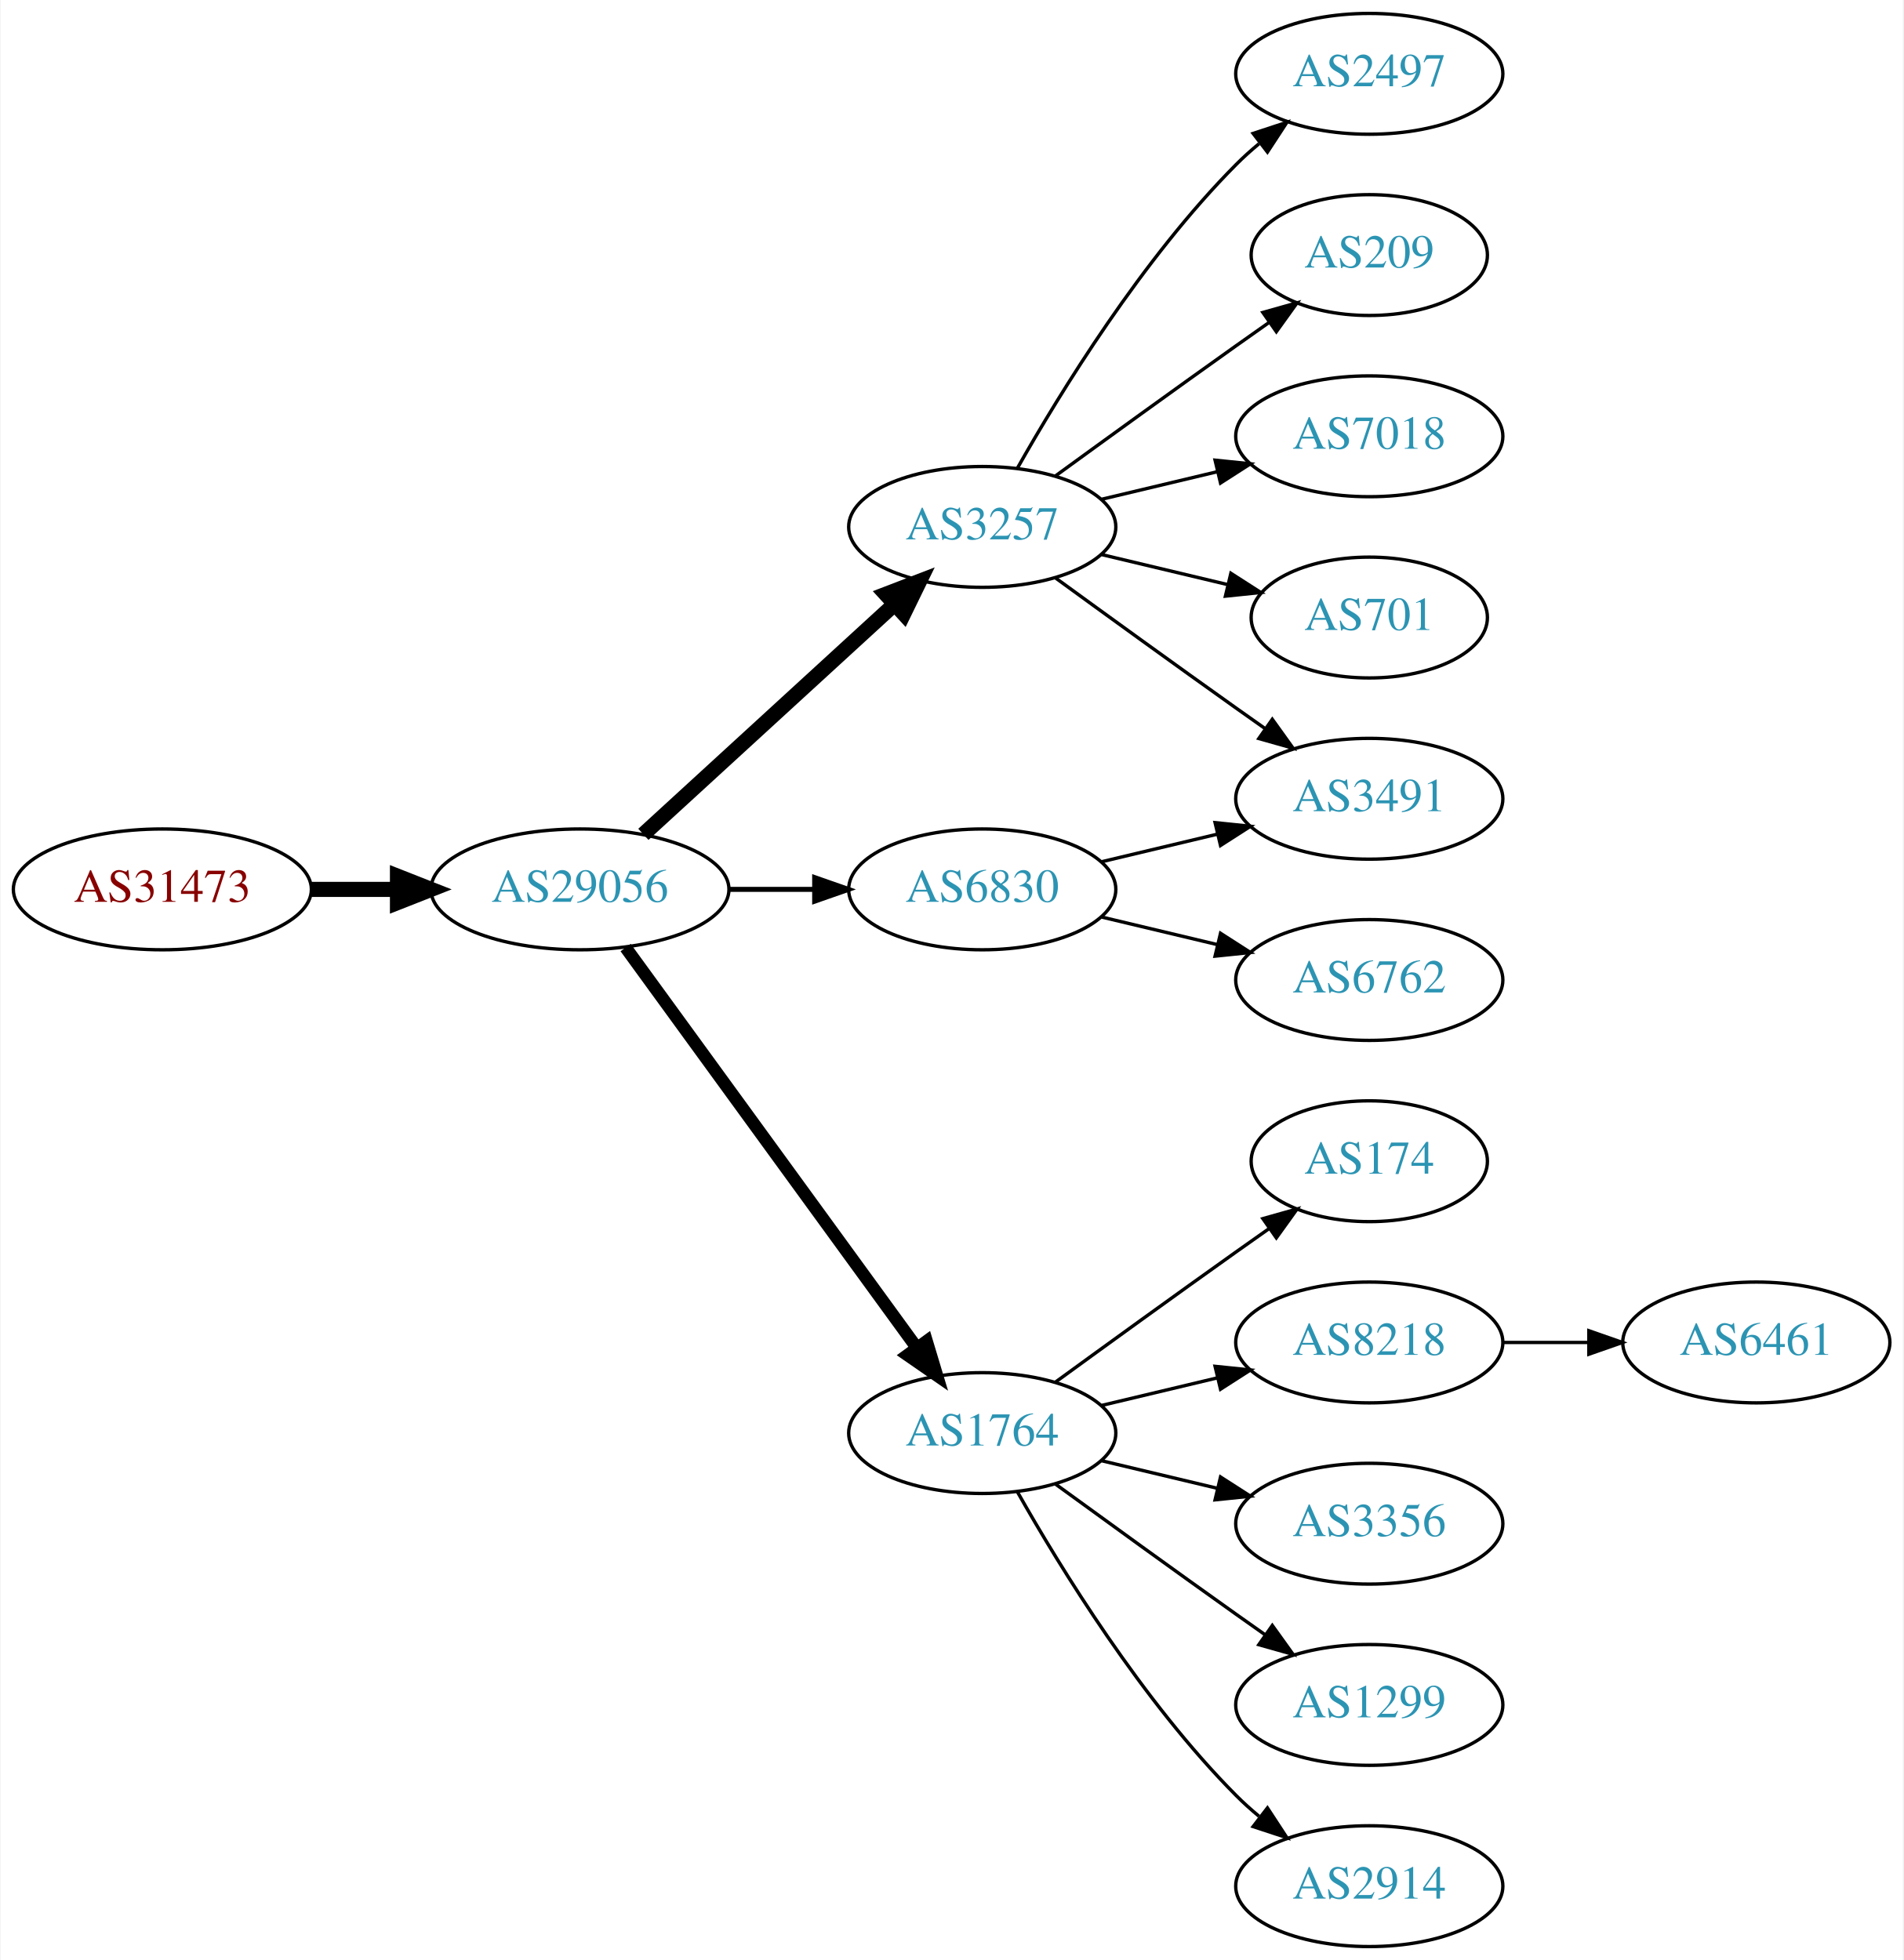
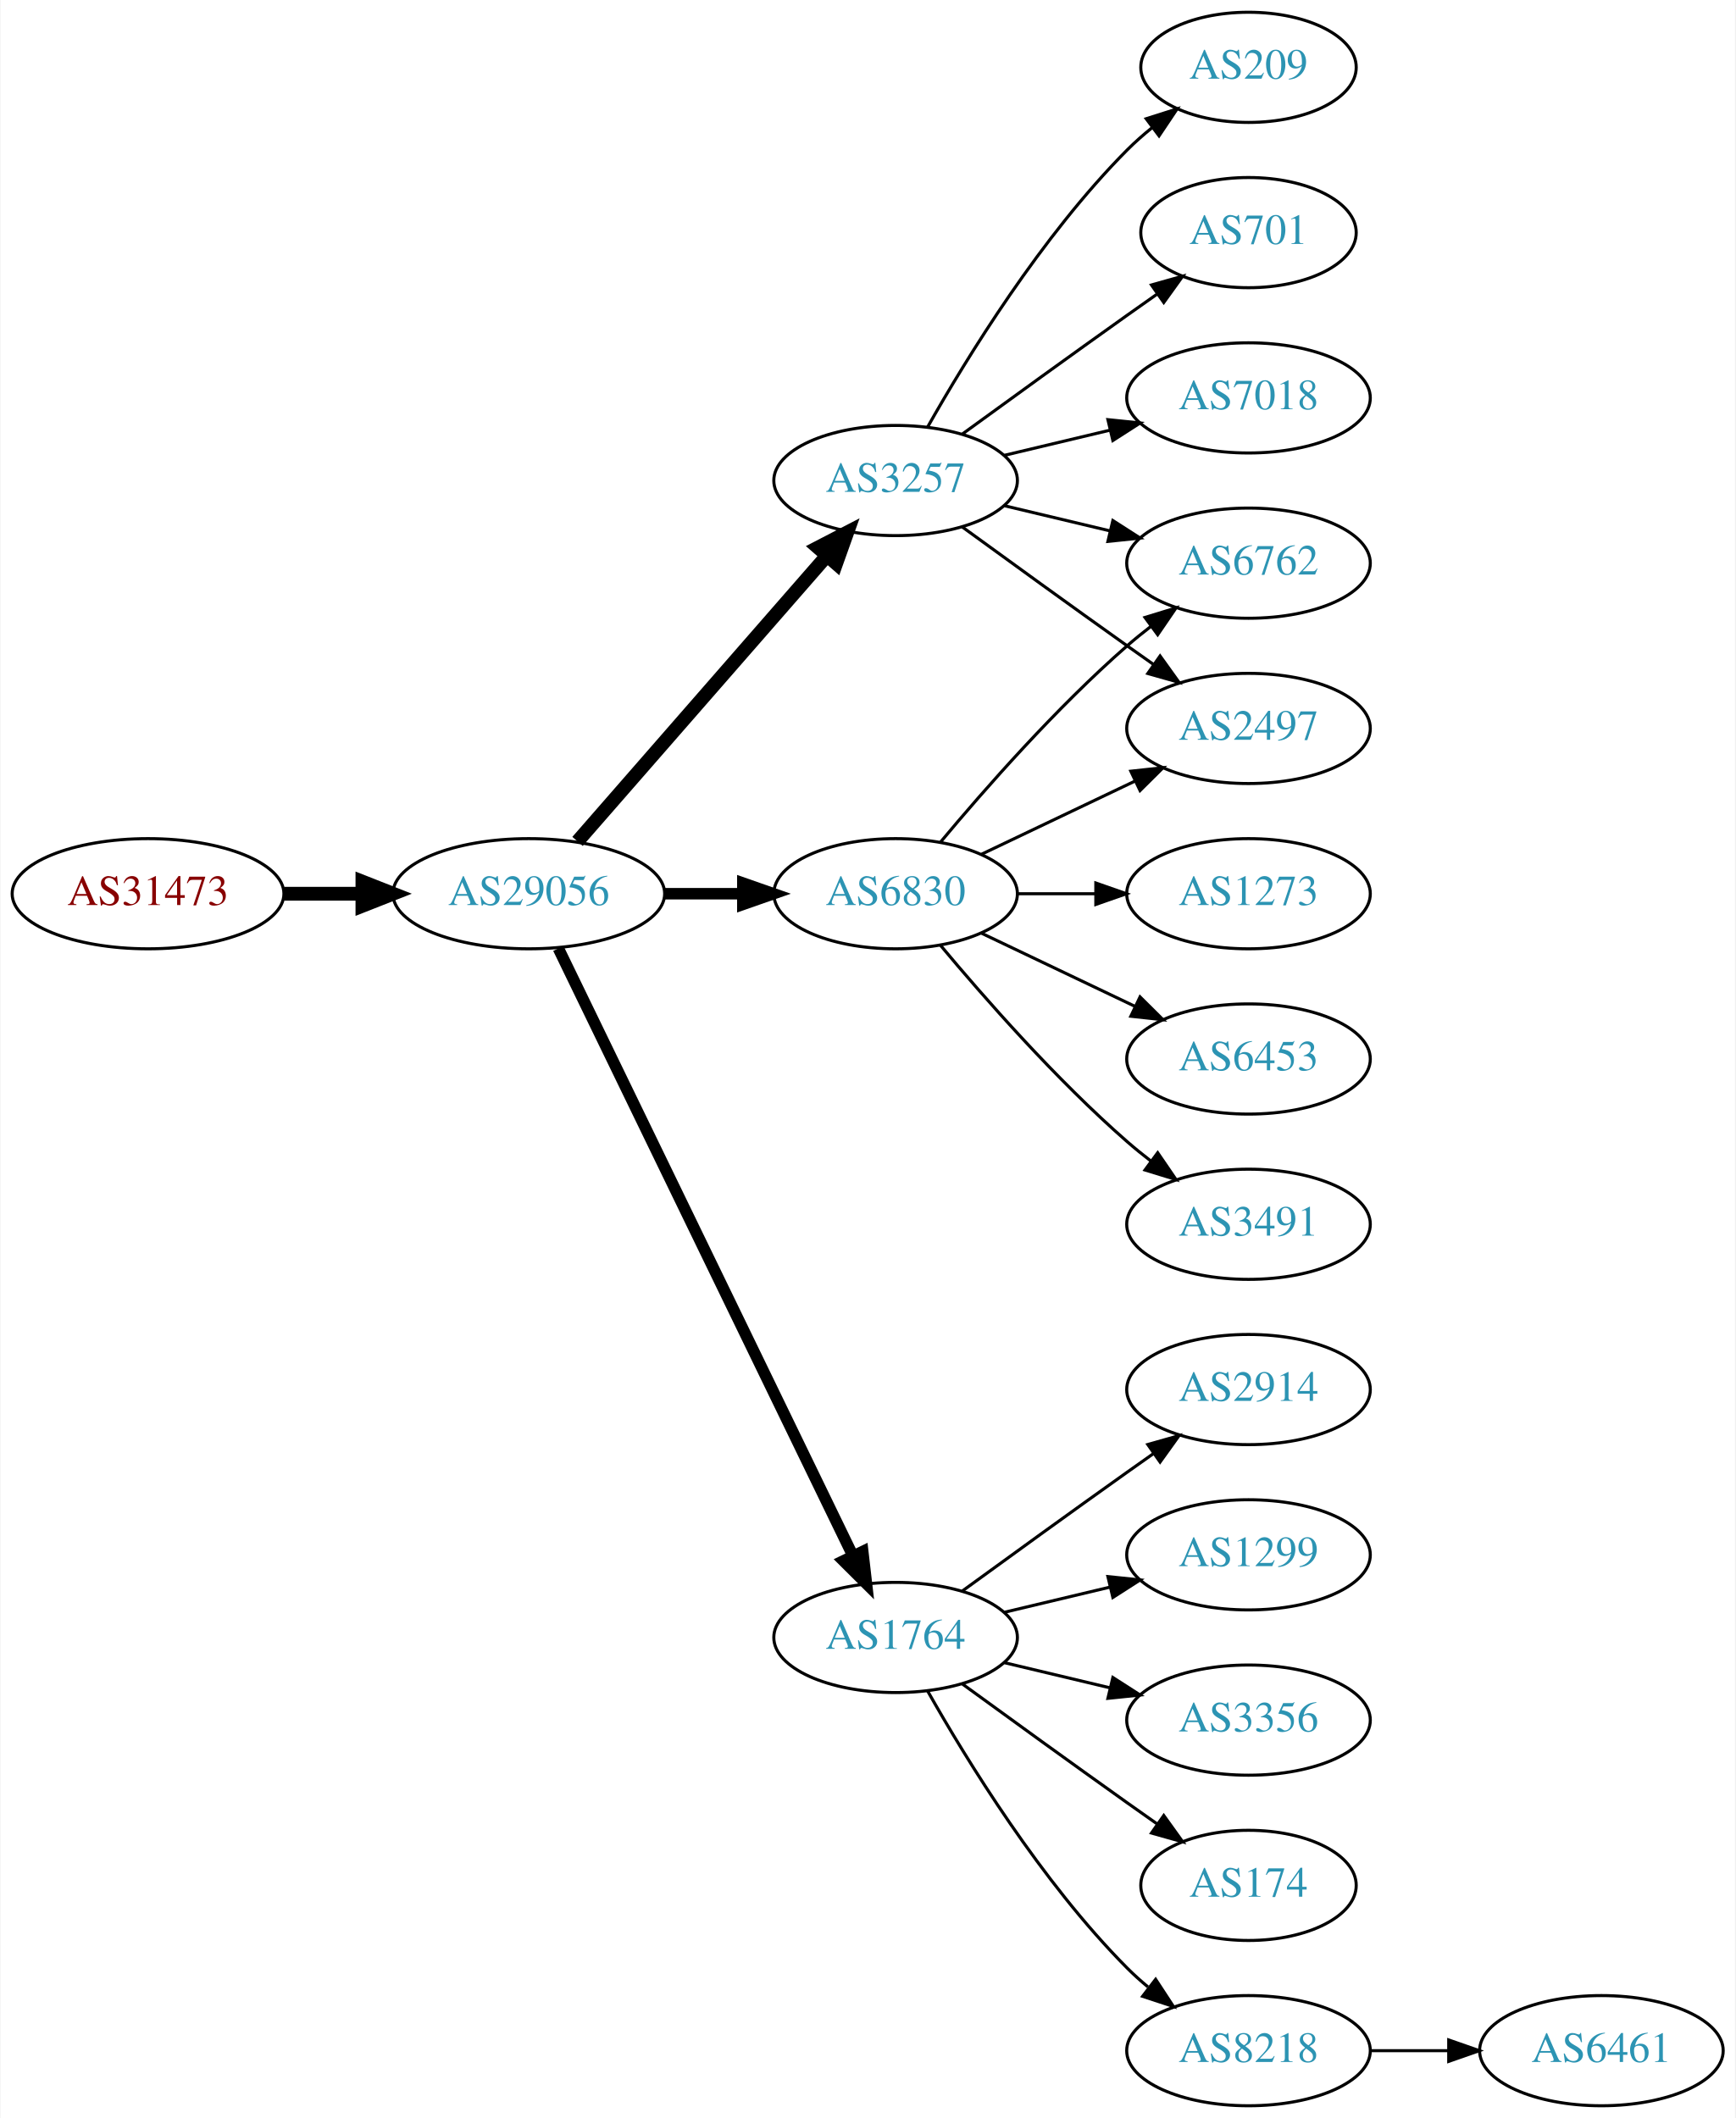
- <svg xmlns="http://www.w3.org/2000/svg" xmlns:xlink="http://www.w3.org/1999/xlink" width="567pt" height="584pt" viewBox="0.00 0.00 566.66 584.00">
-   <g id="graph0" class="graph" transform="scale(1 1) rotate(0) translate(4 580)">
-     <polygon fill="white" stroke="none" points="-4,4 -4,-580 562.663,-580 562.663,4 -4,4" />
+ <svg xmlns="http://www.w3.org/2000/svg" xmlns:xlink="http://www.w3.org/1999/xlink" width="567pt" height="692pt" viewBox="0.00 0.00 566.66 692.00">
+   <g id="graph0" class="graph" transform="scale(1 1) rotate(0) translate(4 688)">
+     <polygon fill="white" stroke="none" points="-4,4 -4,-688 562.663,-688 562.663,4 -4,4" />
    <g id="node1" class="node">
      <g id="a_node1">
        <a xlink:href="/asn/31473" xlink:title="AS31473 ~ BearingPoint Technology GmbH [AT]">
-           <ellipse fill="#ffffff" stroke="black" cx="44.196" cy="-315" rx="44.393" ry="18" />
-           <text text-anchor="middle" x="44.196" y="-311.3" font-family="Times,serif" font-size="14.00" fill="#880000">AS31473</text>
+           <ellipse fill="#ffffff" stroke="black" cx="44.196" cy="-396" rx="44.393" ry="18" />
+           <text text-anchor="middle" x="44.196" y="-392.3" font-family="Times,serif" font-size="14.00" fill="#880000">AS31473</text>
        </a>
      </g>
    </g>
    <g id="node2" class="node">
      <g id="a_node2">
        <a xlink:href="/asn/29056" xlink:title="AS29056 ~ Citycom Telekommunikation GmbH [AT]">
-           <ellipse fill="#ffffff" stroke="black" cx="168.588" cy="-315" rx="44.393" ry="18" />
-           <text text-anchor="middle" x="168.588" y="-311.3" font-family="Times,serif" font-size="14.00" fill="#2c94b3">AS29056</text>
+           <ellipse fill="#ffffff" stroke="black" cx="168.588" cy="-396" rx="44.393" ry="18" />
+           <text text-anchor="middle" x="168.588" y="-392.3" font-family="Times,serif" font-size="14.00" fill="#2c94b3">AS29056</text>
        </a>
      </g>
    </g>
    <g id="edge1" class="edge">
-       <path fill="none" stroke="black" stroke-width="4.5" d="M88.692,-315C96.898,-315 105.569,-315 114.041,-315" />
-       <polygon fill="black" stroke="black" stroke-width="4.5" points="114.233,-318.938 124.233,-315 114.233,-311.063 114.233,-318.938" />
+       <path fill="none" stroke="black" stroke-width="4.5" d="M88.692,-396C96.898,-396 105.569,-396 114.041,-396" />
+       <polygon fill="black" stroke="black" stroke-width="4.5" points="114.233,-399.938 124.233,-396 114.233,-392.063 114.233,-399.938" />
    </g>
    <g id="node3" class="node">
      <g id="a_node3">
        <a xlink:href="/asn/3257" xlink:title="AS3257 ~ GTT [DE]">
-           <ellipse fill="#ffffff" stroke="black" cx="288.431" cy="-423" rx="39.794" ry="18" />
-           <text text-anchor="middle" x="288.431" y="-419.3" font-family="Times,serif" font-size="14.00" fill="#2c94b3">AS3257</text>
+           <ellipse fill="#ffffff" stroke="black" cx="288.431" cy="-531" rx="39.794" ry="18" />
+           <text text-anchor="middle" x="288.431" y="-527.3" font-family="Times,serif" font-size="14.00" fill="#2c94b3">AS3257</text>
        </a>
      </g>
    </g>
    <g id="edge2" class="edge">
-       <path fill="none" stroke="black" stroke-width="4.5" d="M187.486,-331.403C207.414,-349.667 239.772,-379.322 262.249,-399.921" />
-       <polygon fill="black" stroke="black" stroke-width="4.5" points="259.718,-402.943 269.751,-406.797 265.039,-397.137 259.718,-402.943" />
+       <path fill="none" stroke="black" stroke-width="4.5" d="M184.513,-413.098C205.056,-436.631 242.175,-479.155 265.771,-506.187" />
+       <polygon fill="black" stroke="black" stroke-width="4.5" points="263.085,-509.097 272.627,-514.041 269.017,-503.918 263.085,-509.097" />
    </g>
    <g id="node4" class="node">
      <g id="a_node4">
+         <a xlink:href="/asn/6830" xlink:title="AS6830 ~ LGI-UPC [AT]">
+           <ellipse fill="#ffffff" stroke="black" cx="288.431" cy="-396" rx="39.794" ry="18" />
+           <text text-anchor="middle" x="288.431" y="-392.3" font-family="Times,serif" font-size="14.00" fill="#2c94b3">AS6830</text>
+         </a>
+       </g>
+     </g>
+     <g id="edge3" class="edge">
+       <path fill="none" stroke="black" stroke-width="3.75" d="M212.799,-396C221.112,-396 229.875,-396 238.357,-396" />
+       <polygon fill="black" stroke="black" stroke-width="3.75" points="238.516,-399.5 248.516,-396 238.516,-392.5 238.516,-399.5" />
+     </g>
+     <g id="node5" class="node">
+       <g id="a_node5">
        <a xlink:href="/asn/1764" xlink:title="AS1764 ~ NEXTLAYER-AS [AT]">
          <ellipse fill="#ffffff" stroke="black" cx="288.431" cy="-153" rx="39.794" ry="18" />
          <text text-anchor="middle" x="288.431" y="-149.3" font-family="Times,serif" font-size="14.00" fill="#2c94b3">AS1764</text>
        </a>
      </g>
    </g>
-     <g id="edge3" class="edge">
-       <path fill="none" stroke="black" stroke-width="3.75" d="M182.199,-297.663C203.02,-269.04 244.683,-211.767 268.871,-178.514" />
-       <polygon fill="black" stroke="black" stroke-width="3.75" points="271.858,-180.358 274.91,-170.212 266.197,-176.24 271.858,-180.358" />
-     </g>
-     <g id="node5" class="node">
-       <g id="a_node5">
-         <a xlink:href="/asn/6830" xlink:title="AS6830 ~ LGI-UPC [AT]">
-           <ellipse fill="#ffffff" stroke="black" cx="288.431" cy="-315" rx="39.794" ry="18" />
-           <text text-anchor="middle" x="288.431" y="-311.3" font-family="Times,serif" font-size="14.00" fill="#2c94b3">AS6830</text>
-         </a>
-       </g>
-     </g>
    <g id="edge4" class="edge">
-       <path fill="none" stroke="black" stroke-width="1.5" d="M212.799,-315C221.112,-315 229.875,-315 238.357,-315" />
-       <polygon fill="black" stroke="black" stroke-width="1.5" points="238.516,-318.5 248.516,-315 238.516,-311.5 238.516,-318.5" />
+       <path fill="none" stroke="black" stroke-width="3.75" d="M178.253,-378.132C198.734,-335.899 250.221,-229.728 274.447,-179.773" />
+       <polygon fill="black" stroke="black" stroke-width="3.75" points="277.697,-181.092 278.912,-170.567 271.399,-178.037 277.697,-181.092" />
    </g>
    <g id="node6" class="node">
      <g id="a_node6">
-         <a xlink:href="/asn/701" xlink:title="AS701 ~ UUNET [US]">
-           <ellipse fill="#ffffff" stroke="black" cx="403.724" cy="-396" rx="35.194" ry="18" />
-           <text text-anchor="middle" x="403.724" y="-392.3" font-family="Times,serif" font-size="14.00" fill="#2c94b3">AS701</text>
+         <a xlink:href="/asn/209" xlink:title="AS209 ~ CenturyLink Communications, LLC [US]">
+           <ellipse fill="#ffffff" stroke="black" cx="403.724" cy="-666" rx="35.194" ry="18" />
+           <text text-anchor="middle" x="403.724" y="-662.3" font-family="Times,serif" font-size="14.00" fill="#2c94b3">AS209</text>
        </a>
      </g>
    </g>
    <g id="edge5" class="edge">
-       <path fill="none" stroke="black" d="M324.038,-414.752C335.833,-411.942 349.137,-408.771 361.405,-405.847" />
-       <polygon fill="black" stroke="black" points="362.494,-409.186 371.41,-403.463 360.871,-402.376 362.494,-409.186" />
+       <path fill="none" stroke="black" d="M298.891,-548.49C311.672,-571.096 336.105,-610.886 364.077,-639 366.578,-641.513 369.338,-643.949 372.199,-646.261" />
+       <polygon fill="black" stroke="black" points="370.298,-649.21 380.396,-652.413 374.5,-643.611 370.298,-649.21" />
    </g>
    <g id="node7" class="node">
      <g id="a_node7">
-         <a xlink:href="/asn/2497" xlink:title="AS2497 ~ Internet Initiative Japan Inc. [JP]">
-           <ellipse fill="#ffffff" stroke="black" cx="403.724" cy="-558" rx="39.794" ry="18" />
-           <text text-anchor="middle" x="403.724" y="-554.3" font-family="Times,serif" font-size="14.00" fill="#2c94b3">AS2497</text>
+         <a xlink:href="/asn/701" xlink:title="AS701 ~ UUNET [US]">
+           <ellipse fill="#ffffff" stroke="black" cx="403.724" cy="-612" rx="35.194" ry="18" />
+           <text text-anchor="middle" x="403.724" y="-608.3" font-family="Times,serif" font-size="14.00" fill="#2c94b3">AS701</text>
        </a>
      </g>
    </g>
    <g id="edge6" class="edge">
-       <path fill="none" stroke="black" d="M298.891,-440.49C311.672,-463.096 336.105,-502.886 364.077,-531 366.188,-533.121 368.484,-535.188 370.87,-537.171" />
-       <polygon fill="black" stroke="black" points="369.122,-540.242 379.185,-543.556 373.385,-534.69 369.122,-540.242" />
+       <path fill="none" stroke="black" d="M310.279,-546.222C325.213,-557.091 345.827,-572.025 364.077,-585 367.288,-587.282 370.657,-589.661 374.011,-592.018" />
+       <polygon fill="black" stroke="black" points="372.023,-594.899 382.222,-597.77 376.039,-589.166 372.023,-594.899" />
    </g>
    <g id="node8" class="node">
      <g id="a_node8">
-         <a xlink:href="/asn/3491" xlink:title="AS3491 ~ PCCW Global, Inc. [US]">
-           <ellipse fill="#ffffff" stroke="black" cx="403.724" cy="-342" rx="39.794" ry="18" />
-           <text text-anchor="middle" x="403.724" y="-338.3" font-family="Times,serif" font-size="14.00" fill="#2c94b3">AS3491</text>
+         <a xlink:href="/asn/2497" xlink:title="AS2497 ~ Internet Initiative Japan Inc. [JP]">
+           <ellipse fill="#ffffff" stroke="black" cx="403.724" cy="-450" rx="39.794" ry="18" />
+           <text text-anchor="middle" x="403.724" y="-446.3" font-family="Times,serif" font-size="14.00" fill="#2c94b3">AS2497</text>
        </a>
      </g>
    </g>
    <g id="edge7" class="edge">
-       <path fill="none" stroke="black" d="M310.279,-407.778C325.213,-396.909 345.827,-381.975 364.077,-369 366.898,-366.995 369.841,-364.915 372.789,-362.841" />
-       <polygon fill="black" stroke="black" points="374.835,-365.681 381.013,-357.074 370.816,-359.95 374.835,-365.681" />
+       <path fill="none" stroke="black" d="M310.279,-515.778C325.213,-504.909 345.827,-489.975 364.077,-477 366.898,-474.995 369.841,-472.915 372.789,-470.841" />
+       <polygon fill="black" stroke="black" points="374.835,-473.681 381.013,-465.074 370.816,-467.95 374.835,-473.681" />
    </g>
    <g id="node9" class="node">
      <g id="a_node9">
-         <a xlink:href="/asn/209" xlink:title="AS209 ~ CenturyLink Communications, LLC [US]">
-           <ellipse fill="#ffffff" stroke="black" cx="403.724" cy="-504" rx="35.194" ry="18" />
-           <text text-anchor="middle" x="403.724" y="-500.3" font-family="Times,serif" font-size="14.00" fill="#2c94b3">AS209</text>
+         <a xlink:href="/asn/6762" xlink:title="AS6762 ~ TELECOM ITALIA SPARKLE S.p.A. [IT]">
+           <ellipse fill="#ffffff" stroke="black" cx="403.724" cy="-504" rx="39.794" ry="18" />
+           <text text-anchor="middle" x="403.724" y="-500.3" font-family="Times,serif" font-size="14.00" fill="#2c94b3">AS6762</text>
        </a>
      </g>
    </g>
    <g id="edge8" class="edge">
-       <path fill="none" stroke="black" d="M310.279,-438.222C325.213,-449.091 345.827,-464.025 364.077,-477 367.288,-479.282 370.657,-481.661 374.011,-484.018" />
-       <polygon fill="black" stroke="black" points="372.023,-486.899 382.222,-489.77 376.039,-481.166 372.023,-486.899" />
+       <path fill="none" stroke="black" d="M324.038,-522.752C334.909,-520.162 347.064,-517.265 358.506,-514.538" />
+       <polygon fill="black" stroke="black" points="359.412,-517.92 368.328,-512.197 357.789,-511.111 359.412,-517.92" />
    </g>
    <g id="node10" class="node">
      <g id="a_node10">
        <a xlink:href="/asn/7018" xlink:title="AS7018 ~ AT&amp;T Services, Inc. [US]">
-           <ellipse fill="#ffffff" stroke="black" cx="403.724" cy="-450" rx="39.794" ry="18" />
-           <text text-anchor="middle" x="403.724" y="-446.3" font-family="Times,serif" font-size="14.00" fill="#2c94b3">AS7018</text>
+           <ellipse fill="#ffffff" stroke="black" cx="403.724" cy="-558" rx="39.794" ry="18" />
+           <text text-anchor="middle" x="403.724" y="-554.3" font-family="Times,serif" font-size="14.00" fill="#2c94b3">AS7018</text>
        </a>
      </g>
    </g>
    <g id="edge9" class="edge">
-       <path fill="none" stroke="black" d="M324.038,-431.248C334.909,-433.838 347.064,-436.735 358.506,-439.462" />
-       <polygon fill="black" stroke="black" points="357.789,-442.889 368.328,-441.803 359.412,-436.08 357.789,-442.889" />
+       <path fill="none" stroke="black" d="M324.038,-539.248C334.909,-541.838 347.064,-544.735 358.506,-547.462" />
+       <polygon fill="black" stroke="black" points="357.789,-550.889 368.328,-549.803 359.412,-544.08 357.789,-550.889" />
+     </g>
+     <g id="edge10" class="edge">
+       <path fill="none" stroke="black" d="M316.567,-408.934C331.561,-416.081 350.382,-425.052 366.605,-432.785" />
+       <polygon fill="black" stroke="black" points="365.276,-436.028 375.809,-437.171 368.288,-429.709 365.276,-436.028" />
+     </g>
+     <g id="edge11" class="edge">
+       <path fill="none" stroke="black" d="M303.061,-412.817C317.343,-429.929 340.89,-456.745 364.077,-477 366.543,-479.154 369.182,-481.294 371.879,-483.372" />
+       <polygon fill="black" stroke="black" points="369.904,-486.264 380.033,-489.37 374.052,-480.625 369.904,-486.264" />
    </g>
    <g id="node11" class="node">
      <g id="a_node11">
-         <a xlink:href="/asn/174" xlink:title="AS174 ~ Cogent Communications [US]">
-           <ellipse fill="#ffffff" stroke="black" cx="403.724" cy="-234" rx="35.194" ry="18" />
-           <text text-anchor="middle" x="403.724" y="-230.3" font-family="Times,serif" font-size="14.00" fill="#2c94b3">AS174</text>
-         </a>
-       </g>
-     </g>
-     <g id="edge10" class="edge">
-       <path fill="none" stroke="black" d="M310.279,-168.222C325.213,-179.091 345.827,-194.025 364.077,-207 367.288,-209.282 370.657,-211.661 374.011,-214.018" />
-       <polygon fill="black" stroke="black" points="372.023,-216.899 382.222,-219.77 376.039,-211.166 372.023,-216.899" />
+         <a xlink:href="/asn/1273" xlink:title="AS1273 ~ Vodafone Group PLC [EU]">
+           <ellipse fill="#ffffff" stroke="black" cx="403.724" cy="-396" rx="39.794" ry="18" />
+           <text text-anchor="middle" x="403.724" y="-392.3" font-family="Times,serif" font-size="14.00" fill="#2c94b3">AS1273</text>
+         </a>
+       </g>
+     </g>
+     <g id="edge12" class="edge">
+       <path fill="none" stroke="black" d="M328.103,-396C336.306,-396 345.07,-396 353.602,-396" />
+       <polygon fill="black" stroke="black" points="353.841,-399.5 363.841,-396 353.841,-392.5 353.841,-399.5" />
    </g>
    <g id="node12" class="node">
      <g id="a_node12">
+         <a xlink:href="/asn/6453" xlink:title="AS6453 ~ TATA COMMUNICATIONS (AMERICA) INC [US]">
+           <ellipse fill="#ffffff" stroke="black" cx="403.724" cy="-342" rx="39.794" ry="18" />
+           <text text-anchor="middle" x="403.724" y="-338.3" font-family="Times,serif" font-size="14.00" fill="#2c94b3">AS6453</text>
+         </a>
+       </g>
+     </g>
+     <g id="edge13" class="edge">
+       <path fill="none" stroke="black" d="M316.567,-383.066C331.561,-375.919 350.382,-366.948 366.605,-359.215" />
+       <polygon fill="black" stroke="black" points="368.288,-362.291 375.809,-354.829 365.276,-355.972 368.288,-362.291" />
+     </g>
+     <g id="node13" class="node">
+       <g id="a_node13">
+         <a xlink:href="/asn/3491" xlink:title="AS3491 ~ PCCW Global, Inc. [US]">
+           <ellipse fill="#ffffff" stroke="black" cx="403.724" cy="-288" rx="39.794" ry="18" />
+           <text text-anchor="middle" x="403.724" y="-284.3" font-family="Times,serif" font-size="14.00" fill="#2c94b3">AS3491</text>
+         </a>
+       </g>
+     </g>
+     <g id="edge14" class="edge">
+       <path fill="none" stroke="black" d="M303.061,-379.183C317.343,-362.071 340.89,-335.255 364.077,-315 366.543,-312.846 369.182,-310.706 371.879,-308.628" />
+       <polygon fill="black" stroke="black" points="374.052,-311.375 380.033,-302.63 369.904,-305.736 374.052,-311.375" />
+     </g>
+     <g id="node14" class="node">
+       <g id="a_node14">
        <a xlink:href="/asn/8218" xlink:title="AS8218 ~ legacy Neotelecoms [FR]">
+           <ellipse fill="#ffffff" stroke="black" cx="403.724" cy="-18" rx="39.794" ry="18" />
+           <text text-anchor="middle" x="403.724" y="-14.3" font-family="Times,serif" font-size="14.00" fill="#2c94b3">AS8218</text>
+         </a>
+       </g>
+     </g>
+     <g id="edge15" class="edge">
+       <path fill="none" stroke="black" d="M298.891,-135.51C311.672,-112.904 336.105,-73.114 364.077,-45 366.188,-42.879 368.484,-40.812 370.87,-38.829" />
+       <polygon fill="black" stroke="black" points="373.385,-41.31 379.185,-32.444 369.122,-35.758 373.385,-41.31" />
+     </g>
+     <g id="node15" class="node">
+       <g id="a_node15">
+         <a xlink:href="/asn/2914" xlink:title="AS2914 ~ NTT America, Inc. [US]">
+           <ellipse fill="#ffffff" stroke="black" cx="403.724" cy="-234" rx="39.794" ry="18" />
+           <text text-anchor="middle" x="403.724" y="-230.3" font-family="Times,serif" font-size="14.00" fill="#2c94b3">AS2914</text>
+         </a>
+       </g>
+     </g>
+     <g id="edge16" class="edge">
+       <path fill="none" stroke="black" d="M310.279,-168.222C325.213,-179.091 345.827,-194.025 364.077,-207 366.898,-209.005 369.841,-211.085 372.789,-213.159" />
+       <polygon fill="black" stroke="black" points="370.816,-216.05 381.013,-218.926 374.835,-210.319 370.816,-216.05" />
+     </g>
+     <g id="node16" class="node">
+       <g id="a_node16">
+         <a xlink:href="/asn/1299" xlink:title="AS1299 ~ Telia Carrier [EU]">
          <ellipse fill="#ffffff" stroke="black" cx="403.724" cy="-180" rx="39.794" ry="18" />
-           <text text-anchor="middle" x="403.724" y="-176.3" font-family="Times,serif" font-size="14.00" fill="#2c94b3">AS8218</text>
-         </a>
-       </g>
-     </g>
-     <g id="edge11" class="edge">
+           <text text-anchor="middle" x="403.724" y="-176.3" font-family="Times,serif" font-size="14.00" fill="#2c94b3">AS1299</text>
+         </a>
+       </g>
+     </g>
+     <g id="edge17" class="edge">
      <path fill="none" stroke="black" d="M324.038,-161.248C334.909,-163.838 347.064,-166.735 358.506,-169.462" />
      <polygon fill="black" stroke="black" points="357.789,-172.889 368.328,-171.803 359.412,-166.08 357.789,-172.889" />
    </g>
-     <g id="node13" class="node">
-       <g id="a_node13">
+     <g id="node17" class="node">
+       <g id="a_node17">
        <a xlink:href="/asn/3356" xlink:title="AS3356 ~ Level 3 Parent, LLC [US]">
          <ellipse fill="#ffffff" stroke="black" cx="403.724" cy="-126" rx="39.794" ry="18" />
          <text text-anchor="middle" x="403.724" y="-122.3" font-family="Times,serif" font-size="14.00" fill="#2c94b3">AS3356</text>
        </a>
      </g>
    </g>
-     <g id="edge12" class="edge">
+     <g id="edge18" class="edge">
      <path fill="none" stroke="black" d="M324.038,-144.752C334.909,-142.162 347.064,-139.265 358.506,-136.538" />
      <polygon fill="black" stroke="black" points="359.412,-139.92 368.328,-134.197 357.789,-133.111 359.412,-139.92" />
    </g>
-     <g id="node14" class="node">
-       <g id="a_node14">
-         <a xlink:href="/asn/1299" xlink:title="AS1299 ~ Telia Carrier [EU]">
-           <ellipse fill="#ffffff" stroke="black" cx="403.724" cy="-72" rx="39.794" ry="18" />
-           <text text-anchor="middle" x="403.724" y="-68.3" font-family="Times,serif" font-size="14.00" fill="#2c94b3">AS1299</text>
-         </a>
-       </g>
-     </g>
-     <g id="edge13" class="edge">
-       <path fill="none" stroke="black" d="M310.279,-137.778C325.213,-126.909 345.827,-111.975 364.077,-99 366.898,-96.995 369.841,-94.915 372.789,-92.841" />
-       <polygon fill="black" stroke="black" points="374.835,-95.681 381.013,-87.074 370.816,-89.95 374.835,-95.681" />
-     </g>
-     <g id="node15" class="node">
-       <g id="a_node15">
-         <a xlink:href="/asn/2914" xlink:title="AS2914 ~ NTT America, Inc. [US]">
-           <ellipse fill="#ffffff" stroke="black" cx="403.724" cy="-18" rx="39.794" ry="18" />
-           <text text-anchor="middle" x="403.724" y="-14.3" font-family="Times,serif" font-size="14.00" fill="#2c94b3">AS2914</text>
-         </a>
-       </g>
-     </g>
-     <g id="edge14" class="edge">
-       <path fill="none" stroke="black" d="M298.891,-135.51C311.672,-112.904 336.105,-73.114 364.077,-45 366.188,-42.879 368.484,-40.812 370.87,-38.829" />
-       <polygon fill="black" stroke="black" points="373.385,-41.31 379.185,-32.444 369.122,-35.758 373.385,-41.31" />
-     </g>
-     <g id="edge16" class="edge">
-       <path fill="none" stroke="black" d="M324.038,-323.248C334.909,-325.838 347.064,-328.735 358.506,-331.462" />
-       <polygon fill="black" stroke="black" points="357.789,-334.889 368.328,-333.803 359.412,-328.08 357.789,-334.889" />
-     </g>
-     <g id="node17" class="node">
-       <g id="a_node17">
-         <a xlink:href="/asn/6762" xlink:title="AS6762 ~ TELECOM ITALIA SPARKLE S.p.A. [IT]">
-           <ellipse fill="#ffffff" stroke="black" cx="403.724" cy="-288" rx="39.794" ry="18" />
-           <text text-anchor="middle" x="403.724" y="-284.3" font-family="Times,serif" font-size="14.00" fill="#2c94b3">AS6762</text>
-         </a>
-       </g>
-     </g>
-     <g id="edge17" class="edge">
-       <path fill="none" stroke="black" d="M324.038,-306.752C334.909,-304.162 347.064,-301.265 358.506,-298.538" />
-       <polygon fill="black" stroke="black" points="359.412,-301.92 368.328,-296.197 357.789,-295.111 359.412,-301.92" />
-     </g>
-     <g id="node16" class="node">
-       <g id="a_node16">
+     <g id="node18" class="node">
+       <g id="a_node18">
+         <a xlink:href="/asn/174" xlink:title="AS174 ~ Cogent Communications [US]">
+           <ellipse fill="#ffffff" stroke="black" cx="403.724" cy="-72" rx="35.194" ry="18" />
+           <text text-anchor="middle" x="403.724" y="-68.3" font-family="Times,serif" font-size="14.00" fill="#2c94b3">AS174</text>
+         </a>
+       </g>
+     </g>
+     <g id="edge19" class="edge">
+       <path fill="none" stroke="black" d="M310.279,-137.778C325.213,-126.909 345.827,-111.975 364.077,-99 367.288,-96.718 370.657,-94.339 374.011,-91.982" />
+       <polygon fill="black" stroke="black" points="376.039,-94.834 382.222,-86.23 372.023,-89.101 376.039,-94.834" />
+     </g>
+     <g id="node19" class="node">
+       <g id="a_node19">
        <a xlink:href="/asn/6461" xlink:title="AS6461 ~ Zayo Bandwidth [US]">
-           <ellipse fill="#ffffff" stroke="black" cx="519.017" cy="-180" rx="39.794" ry="18" />
-           <text text-anchor="middle" x="519.017" y="-176.3" font-family="Times,serif" font-size="14.00" fill="#2c94b3">AS6461</text>
-         </a>
-       </g>
-     </g>
-     <g id="edge15" class="edge">
-       <path fill="none" stroke="black" d="M443.396,-180C451.599,-180 460.363,-180 468.895,-180" />
-       <polygon fill="black" stroke="black" points="469.134,-183.5 479.134,-180 469.134,-176.5 469.134,-183.5" />
+           <ellipse fill="#ffffff" stroke="black" cx="519.017" cy="-18" rx="39.794" ry="18" />
+           <text text-anchor="middle" x="519.017" y="-14.3" font-family="Times,serif" font-size="14.00" fill="#2c94b3">AS6461</text>
+         </a>
+       </g>
+     </g>
+     <g id="edge20" class="edge">
+       <path fill="none" stroke="black" d="M443.396,-18C451.599,-18 460.363,-18 468.895,-18" />
+       <polygon fill="black" stroke="black" points="469.134,-21.5 479.134,-18 469.134,-14.5 469.134,-21.5" />
    </g>
  </g>
</svg>
